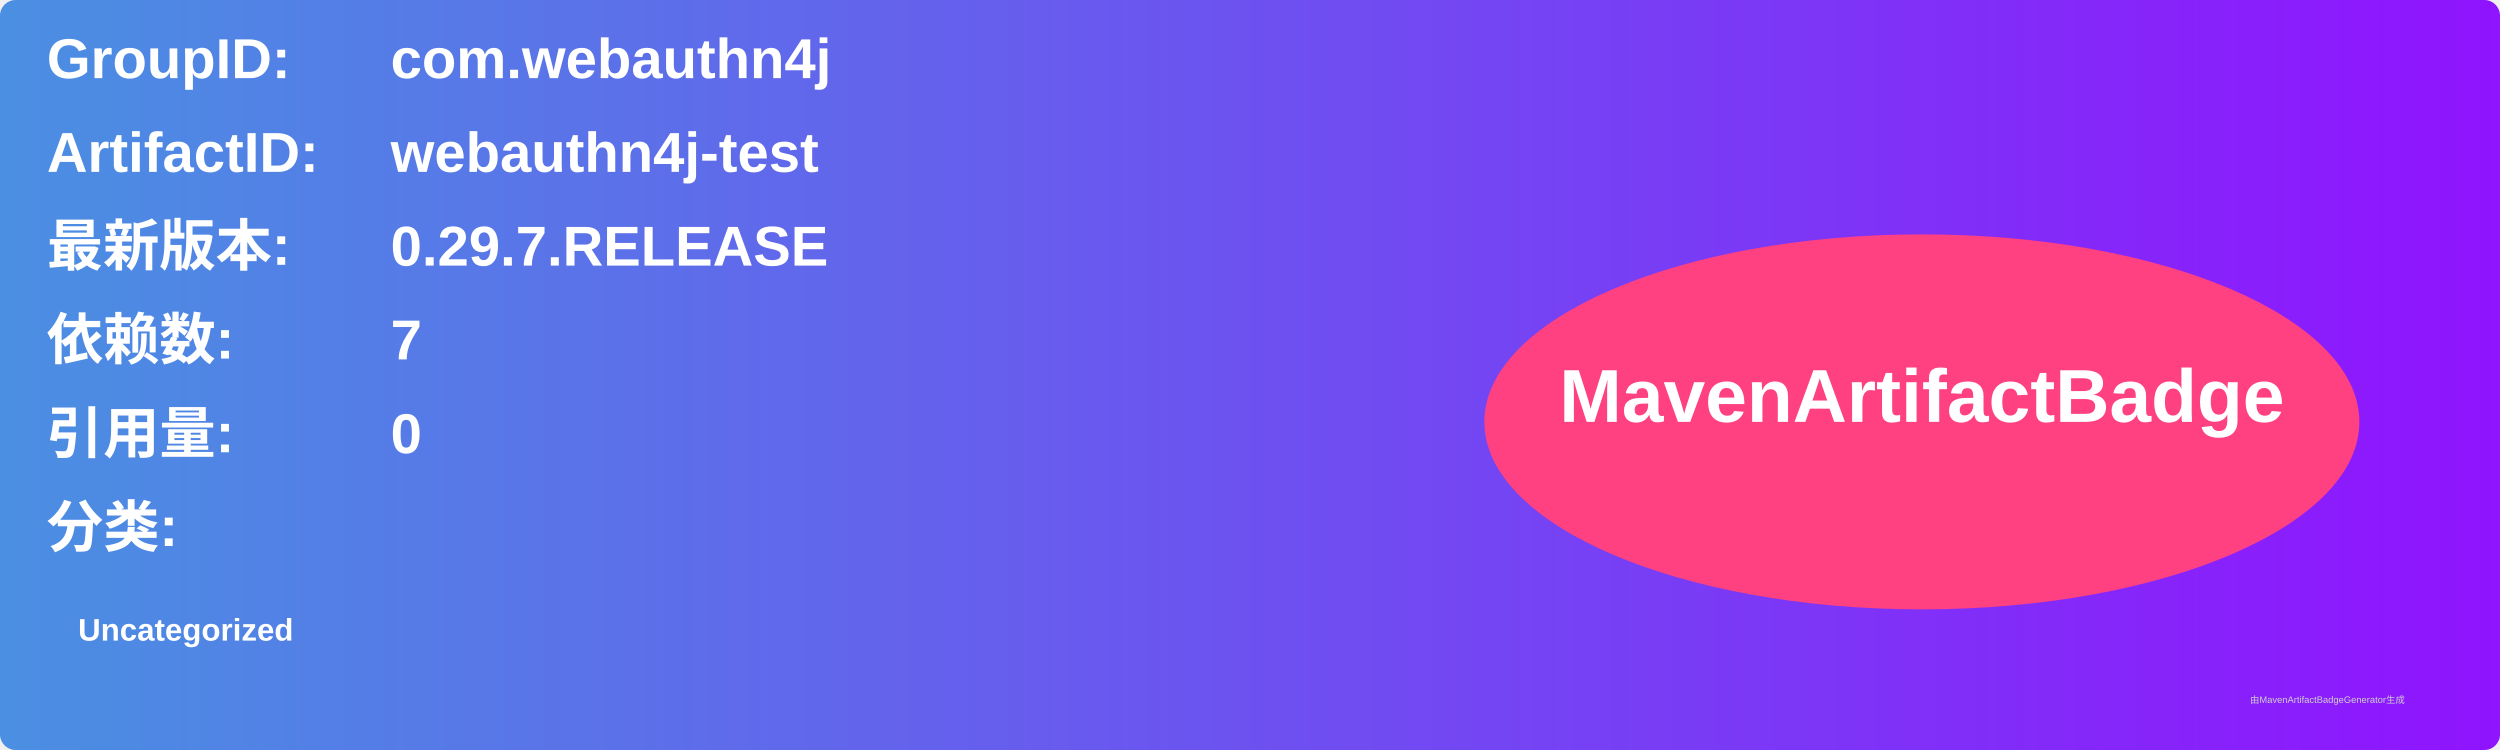
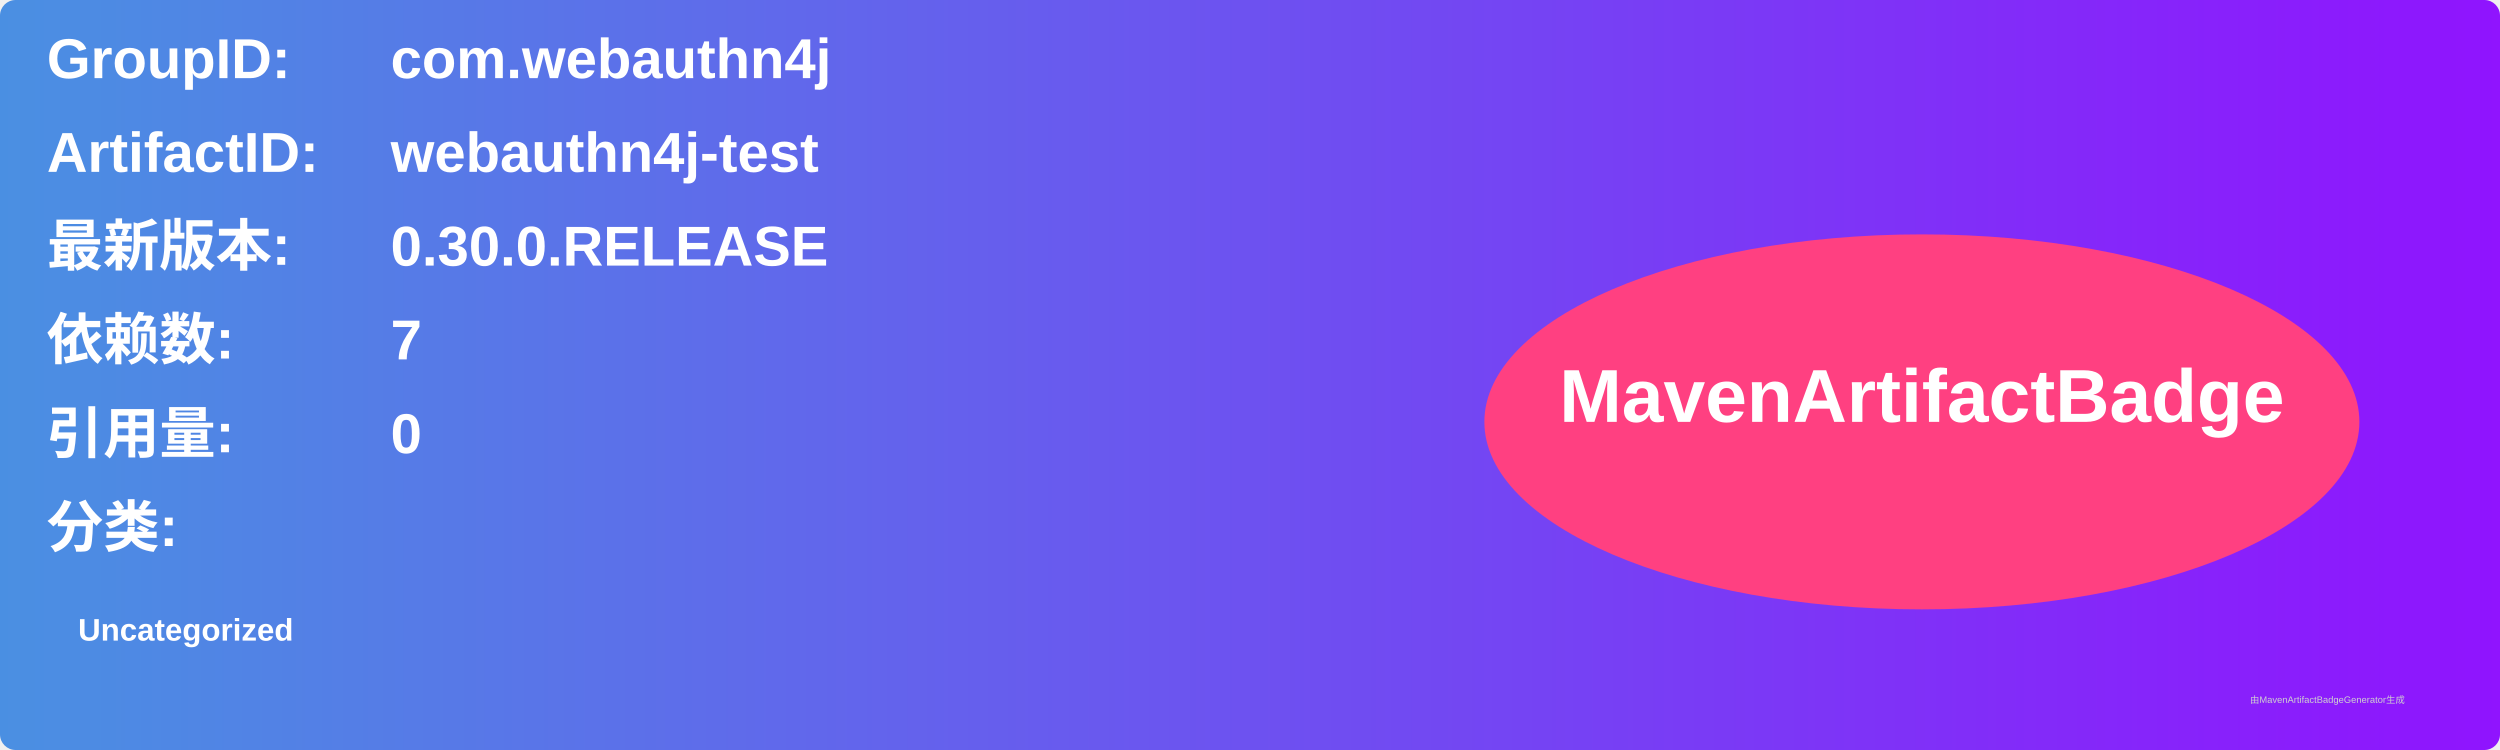
<svg xmlns="http://www.w3.org/2000/svg" width="800" height="240" viewBox="0 0 800 240">
  <linearGradient id="grad" x1="0%" y1="0%" x2="100%" y2="0%">
    <stop offset="0%" stop-color="#4a90e2" />
    <stop offset="100%" stop-color="#9013fe" />
  </linearGradient>
  <rect width="100%" height="100%" rx="5" ry="5" fill="url(#grad)" />
  <g transform="translate(15, 15)">
    <text x="0" y="10" font-family="Arial" font-size="18" fill="white" font-weight="bold" width="260">GroupID:</text>
    <text x="110" y="10" font-family="Arial" font-size="18" fill="white" font-weight="bold" width="460">com.webauthn4j</text>
    <text x="0" y="40" font-family="Arial" font-size="18" fill="white" font-weight="bold" width="260">ArtifactID:</text>
    <text x="110" y="40" font-family="Arial" font-size="18" fill="white" font-weight="bold" width="460">webauthn4j-test</text>
    <text x="0" y="70" font-family="Arial" font-size="18" fill="white" font-weight="bold">最新版本:</text>
    <text x="110" y="70" font-family="Arial" font-size="18" fill="white" font-weight="bold">
-       <tspan font-weight="bold">0.29.7.RELEASE</tspan>
+       <tspan font-weight="bold">0.30.0.RELEASE</tspan>
    </text>
    <text x="0" y="100" font-family="Arial" font-size="18" fill="white" font-weight="bold">依赖数: </text>
    <text x="110" y="100" font-family="Arial" font-size="18" fill="white">
      <tspan font-weight="bold">7</tspan>
    </text>
    <text x="0" y="130" font-family="Arial" font-size="18" fill="white" font-weight="bold">引用量: </text>
    <text x="110" y="130" font-family="Arial" font-size="18" fill="white">
      <tspan font-weight="bold">0</tspan>
    </text>
    <text x="0" y="160" font-family="Arial" font-size="18" fill="white" font-weight="bold">分类:</text>
    <text x="10" y="190" font-family="Arial" font-size="10" fill="white">
      <tspan font-weight="bold">Uncategorized</tspan>
    </text>
    <ellipse cx="600" cy="120" rx="140" ry="60" fill="#ff4081" />
    <text x="600" y="120" text-anchor="middle" font-family="Arial" font-size="24" fill="white" font-weight="bold">MavenArtifactBadge</text>
  </g>
  <text x="720" y="225" font-family="Arial" font-size="3" fill="#d0d0d0">由MavenArtifactBadgeGenerator生成</text>
</svg>
